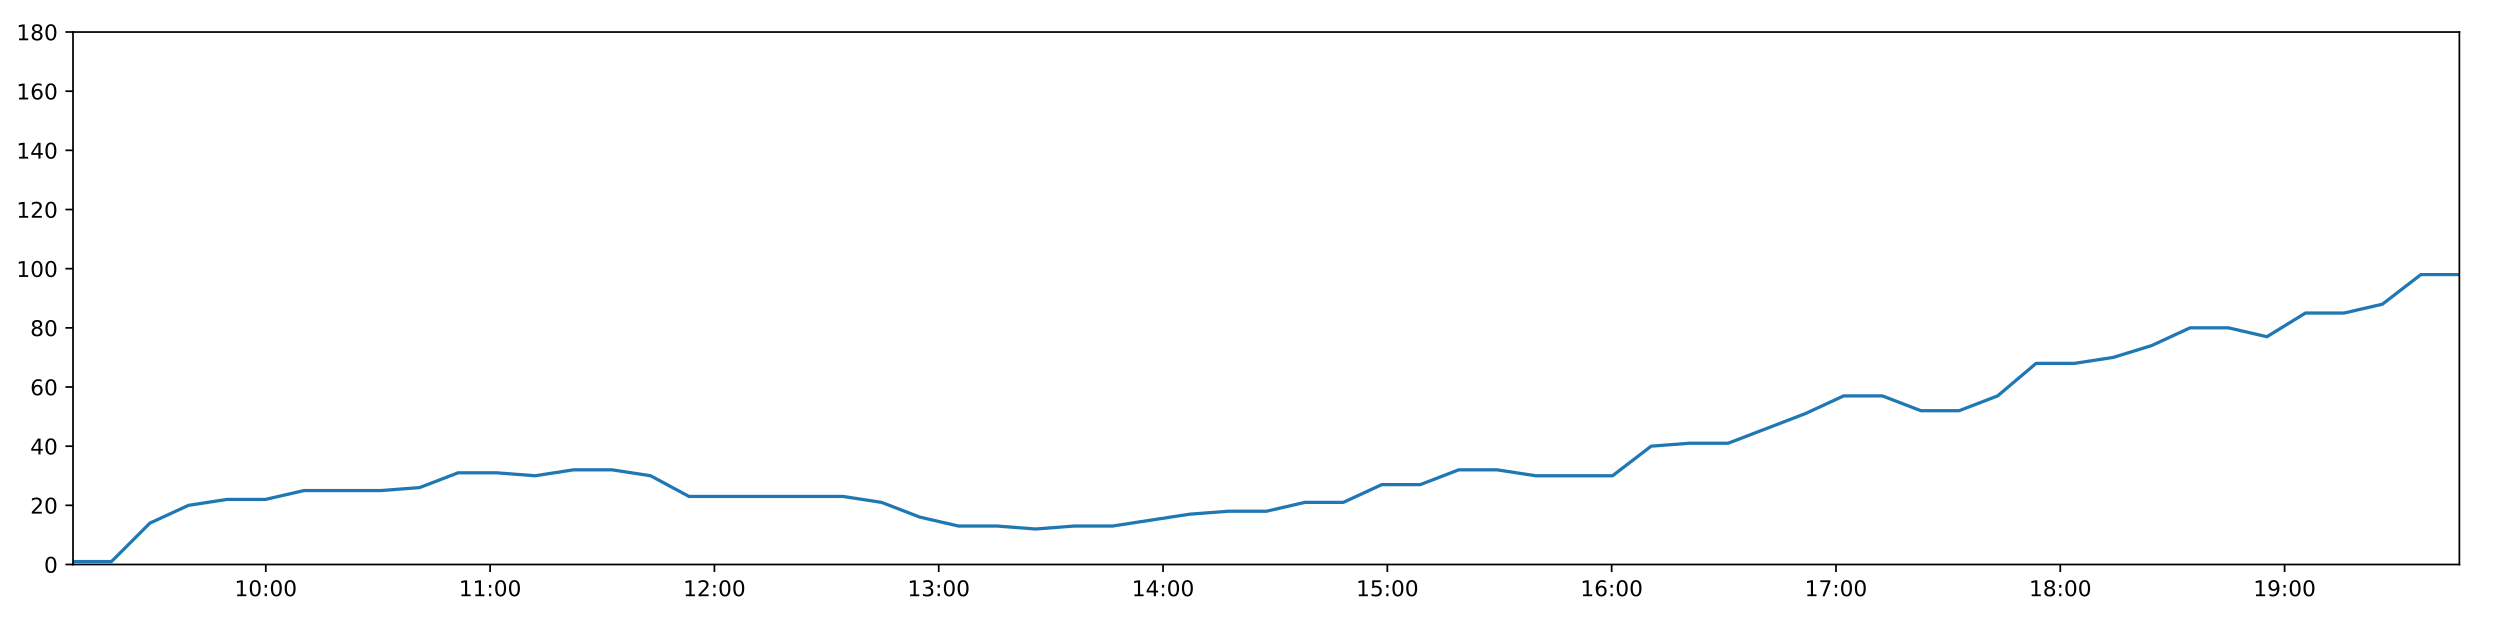
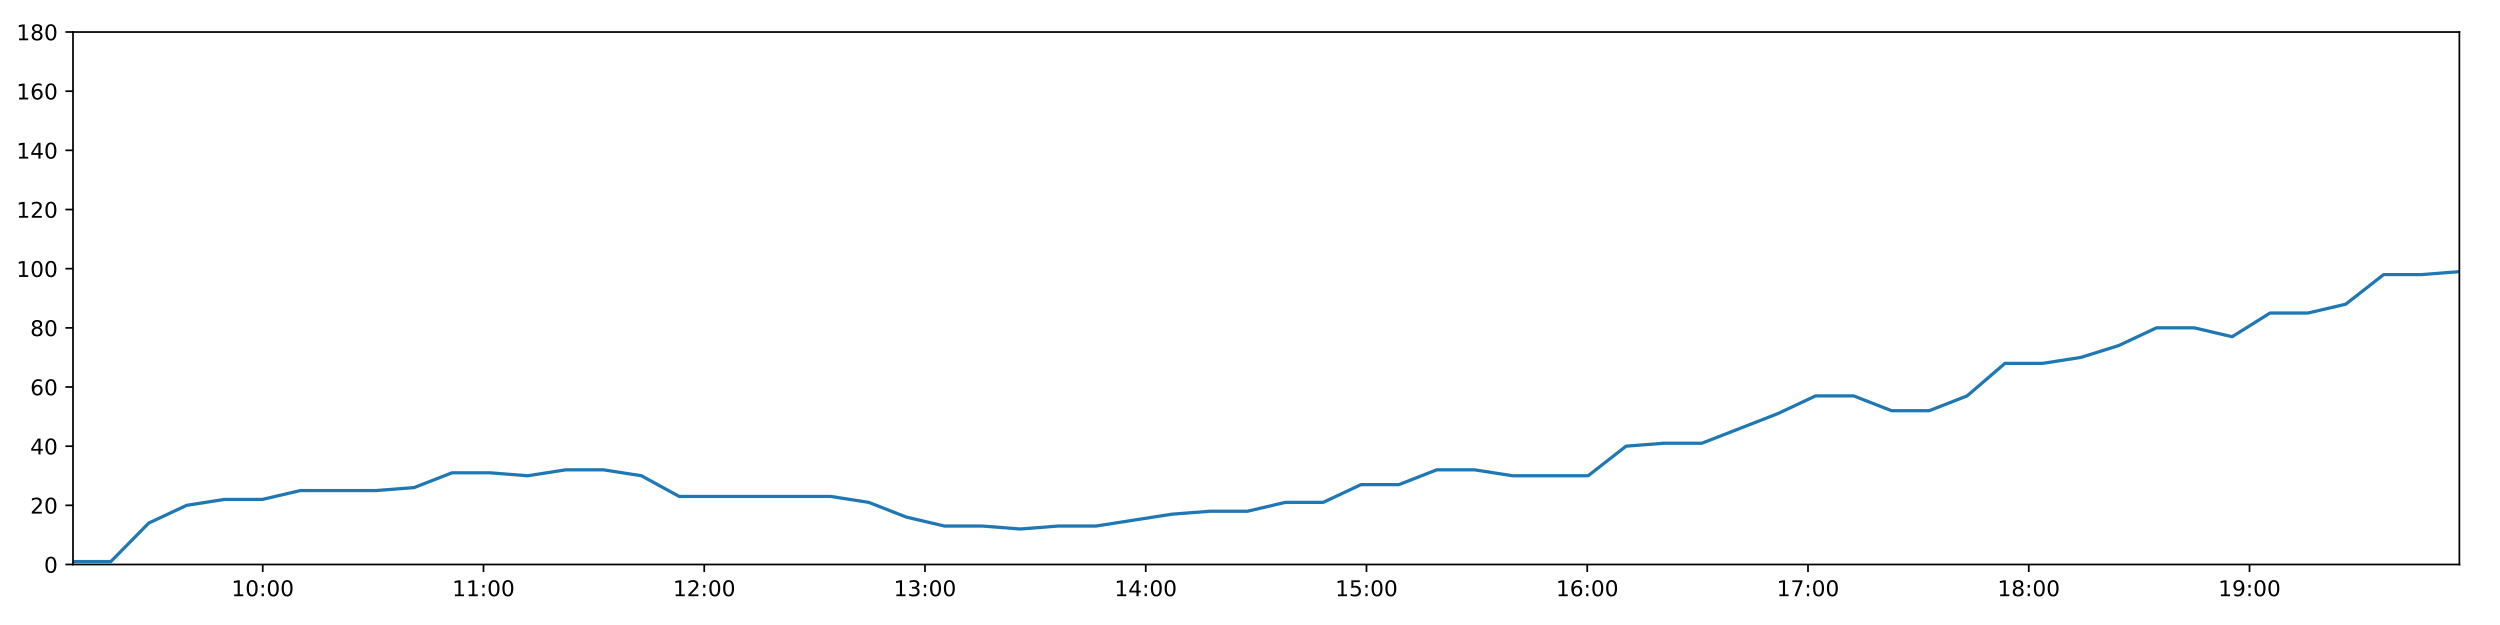
<svg xmlns="http://www.w3.org/2000/svg" xmlns:xlink="http://www.w3.org/1999/xlink" height="288pt" version="1.1" viewBox="0 0 1152 288" width="1152pt">
  <defs>
    <style type="text/css">
*{stroke-linecap:butt;stroke-linejoin:round;}
  </style>
  </defs>
  <g id="figure_1">
    <g id="patch_1">
      <path d="M 0 288  L 1152 288  L 1152 0  L 0 0  z " style="fill:#ffffff;" />
    </g>
    <g id="axes_1">
      <g id="patch_2">
        <path d="M 33.64 260.12  L 1133.28 260.12  L 1133.28 14.76  L 33.64 14.76  z " style="fill:#ffffff;" />
      </g>
      <g id="matplotlib.axis_1">
        <g id="xtick_1">
          <g id="line2d_1">
            <defs>
-               <path d="M 0 0  L 0 3.5  " id="m85a59e7e3d" style="stroke:#000000;stroke-width:0.8;" />
-             </defs>
-             <g>
-               <use style="stroke:#000000;stroke-width:0.8;" x="122.476" xlink:href="#m85a59e7e3d" y="260.12" />
+               <path d="M 0 0  L 0 3.5  " id="m2a9da437d6" style="stroke:#000000;stroke-width:0.8;" />
+             </defs>
+             <g>
+               <use style="stroke:#000000;stroke-width:0.8;" x="121.067" xlink:href="#m2a9da437d6" y="260.12" />
            </g>
          </g>
          <g id="text_1">
            <defs>
              <path d="M 12.406 8.297  L 28.516 8.297  L 28.516 63.922  L 10.984 60.406  L 10.984 69.391  L 28.422 72.906  L 38.281 72.906  L 38.281 8.297  L 54.391 8.297  L 54.391 0  L 12.406 0  z " id="DejaVuSans-49" />
              <path d="M 31.781 66.406  Q 24.172 66.406 20.328 58.906  Q 16.5 51.422 16.5 36.375  Q 16.5 21.391 20.328 13.891  Q 24.172 6.391 31.781 6.391  Q 39.453 6.391 43.281 13.891  Q 47.125 21.391 47.125 36.375  Q 47.125 51.422 43.281 58.906  Q 39.453 66.406 31.781 66.406  z M 31.781 74.219  Q 44.047 74.219 50.516 64.516  Q 56.984 54.828 56.984 36.375  Q 56.984 17.969 50.516 8.266  Q 44.047 -1.422 31.781 -1.422  Q 19.531 -1.422 13.062 8.266  Q 6.594 17.969 6.594 36.375  Q 6.594 54.828 13.062 64.516  Q 19.531 74.219 31.781 74.219  z " id="DejaVuSans-48" />
              <path d="M 11.719 12.406  L 22.016 12.406  L 22.016 0  L 11.719 0  z M 11.719 51.703  L 22.016 51.703  L 22.016 39.312  L 11.719 39.312  z " id="DejaVuSans-58" />
            </defs>
-             <g transform="translate(108.0669 274.7184)scale(0.1 -0.1)">
+             <g transform="translate(106.6576 274.7184)scale(0.1 -0.1)">
              <use xlink:href="#DejaVuSans-49" />
              <use x="63.623" xlink:href="#DejaVuSans-48" />
              <use x="127.246" xlink:href="#DejaVuSans-58" />
              <use x="160.938" xlink:href="#DejaVuSans-48" />
              <use x="224.561" xlink:href="#DejaVuSans-48" />
            </g>
          </g>
        </g>
        <g id="xtick_2">
          <g id="line2d_2">
            <g>
-               <use style="stroke:#000000;stroke-width:0.8;" x="225.839" xlink:href="#m85a59e7e3d" y="260.12" />
+               <use style="stroke:#000000;stroke-width:0.8;" x="222.79" xlink:href="#m2a9da437d6" y="260.12" />
            </g>
          </g>
          <g id="text_2">
-             <g transform="translate(211.4294 274.7184)scale(0.1 -0.1)">
+             <g transform="translate(208.3804 274.7184)scale(0.1 -0.1)">
              <use xlink:href="#DejaVuSans-49" />
              <use x="63.623" xlink:href="#DejaVuSans-49" />
              <use x="127.246" xlink:href="#DejaVuSans-58" />
              <use x="160.938" xlink:href="#DejaVuSans-48" />
              <use x="224.561" xlink:href="#DejaVuSans-48" />
            </g>
          </g>
        </g>
        <g id="xtick_3">
          <g id="line2d_3">
            <g>
-               <use style="stroke:#000000;stroke-width:0.8;" x="329.201" xlink:href="#m85a59e7e3d" y="260.12" />
+               <use style="stroke:#000000;stroke-width:0.8;" x="324.513" xlink:href="#m2a9da437d6" y="260.12" />
            </g>
          </g>
          <g id="text_3">
            <defs>
              <path d="M 19.188 8.297  L 53.609 8.297  L 53.609 0  L 7.328 0  L 7.328 8.297  Q 12.938 14.109 22.625 23.891  Q 32.328 33.688 34.812 36.531  Q 39.547 41.844 41.422 45.531  Q 43.312 49.219 43.312 52.781  Q 43.312 58.594 39.234 62.25  Q 35.156 65.922 28.609 65.922  Q 23.969 65.922 18.812 64.312  Q 13.672 62.703 7.812 59.422  L 7.812 69.391  Q 13.766 71.781 18.938 73  Q 24.125 74.219 28.422 74.219  Q 39.75 74.219 46.484 68.547  Q 53.219 62.891 53.219 53.422  Q 53.219 48.922 51.531 44.891  Q 49.859 40.875 45.406 35.406  Q 44.188 33.984 37.641 27.219  Q 31.109 20.453 19.188 8.297  z " id="DejaVuSans-50" />
            </defs>
-             <g transform="translate(314.7919 274.7184)scale(0.1 -0.1)">
+             <g transform="translate(310.1032 274.7184)scale(0.1 -0.1)">
              <use xlink:href="#DejaVuSans-49" />
              <use x="63.623" xlink:href="#DejaVuSans-50" />
              <use x="127.246" xlink:href="#DejaVuSans-58" />
              <use x="160.938" xlink:href="#DejaVuSans-48" />
              <use x="224.561" xlink:href="#DejaVuSans-48" />
            </g>
          </g>
        </g>
        <g id="xtick_4">
          <g id="line2d_4">
            <g>
-               <use style="stroke:#000000;stroke-width:0.8;" x="432.564" xlink:href="#m85a59e7e3d" y="260.12" />
+               <use style="stroke:#000000;stroke-width:0.8;" x="426.235" xlink:href="#m2a9da437d6" y="260.12" />
            </g>
          </g>
          <g id="text_4">
            <defs>
              <path d="M 40.578 39.312  Q 47.656 37.797 51.625 33  Q 55.609 28.219 55.609 21.188  Q 55.609 10.406 48.188 4.484  Q 40.766 -1.422 27.094 -1.422  Q 22.516 -1.422 17.656 -0.516  Q 12.797 0.391 7.625 2.203  L 7.625 11.719  Q 11.719 9.328 16.594 8.109  Q 21.484 6.891 26.812 6.891  Q 36.078 6.891 40.938 10.547  Q 45.797 14.203 45.797 21.188  Q 45.797 27.641 41.281 31.266  Q 36.766 34.906 28.719 34.906  L 20.219 34.906  L 20.219 43.016  L 29.109 43.016  Q 36.375 43.016 40.234 45.922  Q 44.094 48.828 44.094 54.297  Q 44.094 59.906 40.109 62.906  Q 36.141 65.922 28.719 65.922  Q 24.656 65.922 20.016 65.031  Q 15.375 64.156 9.812 62.312  L 9.812 71.094  Q 15.438 72.656 20.344 73.438  Q 25.25 74.219 29.594 74.219  Q 40.828 74.219 47.359 69.109  Q 53.906 64.016 53.906 55.328  Q 53.906 49.266 50.438 45.094  Q 46.969 40.922 40.578 39.312  z " id="DejaVuSans-51" />
            </defs>
-             <g transform="translate(418.1544 274.7184)scale(0.1 -0.1)">
+             <g transform="translate(411.826 274.7184)scale(0.1 -0.1)">
              <use xlink:href="#DejaVuSans-49" />
              <use x="63.623" xlink:href="#DejaVuSans-51" />
              <use x="127.246" xlink:href="#DejaVuSans-58" />
              <use x="160.938" xlink:href="#DejaVuSans-48" />
              <use x="224.561" xlink:href="#DejaVuSans-48" />
            </g>
          </g>
        </g>
        <g id="xtick_5">
          <g id="line2d_5">
            <g>
-               <use style="stroke:#000000;stroke-width:0.8;" x="535.926" xlink:href="#m85a59e7e3d" y="260.12" />
+               <use style="stroke:#000000;stroke-width:0.8;" x="527.958" xlink:href="#m2a9da437d6" y="260.12" />
            </g>
          </g>
          <g id="text_5">
            <defs>
              <path d="M 37.797 64.312  L 12.891 25.391  L 37.797 25.391  z M 35.203 72.906  L 47.609 72.906  L 47.609 25.391  L 58.016 25.391  L 58.016 17.188  L 47.609 17.188  L 47.609 0  L 37.797 0  L 37.797 17.188  L 4.891 17.188  L 4.891 26.703  z " id="DejaVuSans-52" />
            </defs>
-             <g transform="translate(521.5169 274.7184)scale(0.1 -0.1)">
+             <g transform="translate(513.5488 274.7184)scale(0.1 -0.1)">
              <use xlink:href="#DejaVuSans-49" />
              <use x="63.623" xlink:href="#DejaVuSans-52" />
              <use x="127.246" xlink:href="#DejaVuSans-58" />
              <use x="160.938" xlink:href="#DejaVuSans-48" />
              <use x="224.561" xlink:href="#DejaVuSans-48" />
            </g>
          </g>
        </g>
        <g id="xtick_6">
          <g id="line2d_6">
            <g>
-               <use style="stroke:#000000;stroke-width:0.8;" x="639.289" xlink:href="#m85a59e7e3d" y="260.12" />
+               <use style="stroke:#000000;stroke-width:0.8;" x="629.681" xlink:href="#m2a9da437d6" y="260.12" />
            </g>
          </g>
          <g id="text_6">
            <defs>
              <path d="M 10.797 72.906  L 49.516 72.906  L 49.516 64.594  L 19.828 64.594  L 19.828 46.734  Q 21.969 47.469 24.109 47.828  Q 26.266 48.188 28.422 48.188  Q 40.625 48.188 47.75 41.5  Q 54.891 34.812 54.891 23.391  Q 54.891 11.625 47.562 5.094  Q 40.234 -1.422 26.906 -1.422  Q 22.312 -1.422 17.547 -0.641  Q 12.797 0.141 7.719 1.703  L 7.719 11.625  Q 12.109 9.234 16.797 8.062  Q 21.484 6.891 26.703 6.891  Q 35.156 6.891 40.078 11.328  Q 45.016 15.766 45.016 23.391  Q 45.016 31 40.078 35.438  Q 35.156 39.891 26.703 39.891  Q 22.75 39.891 18.812 39.016  Q 14.891 38.141 10.797 36.281  z " id="DejaVuSans-53" />
            </defs>
-             <g transform="translate(624.8795 274.7184)scale(0.1 -0.1)">
+             <g transform="translate(615.2715 274.7184)scale(0.1 -0.1)">
              <use xlink:href="#DejaVuSans-49" />
              <use x="63.623" xlink:href="#DejaVuSans-53" />
              <use x="127.246" xlink:href="#DejaVuSans-58" />
              <use x="160.938" xlink:href="#DejaVuSans-48" />
              <use x="224.561" xlink:href="#DejaVuSans-48" />
            </g>
          </g>
        </g>
        <g id="xtick_7">
          <g id="line2d_7">
            <g>
-               <use style="stroke:#000000;stroke-width:0.8;" x="742.651" xlink:href="#m85a59e7e3d" y="260.12" />
+               <use style="stroke:#000000;stroke-width:0.8;" x="731.404" xlink:href="#m2a9da437d6" y="260.12" />
            </g>
          </g>
          <g id="text_7">
            <defs>
              <path d="M 33.016 40.375  Q 26.375 40.375 22.484 35.828  Q 18.609 31.297 18.609 23.391  Q 18.609 15.531 22.484 10.953  Q 26.375 6.391 33.016 6.391  Q 39.656 6.391 43.531 10.953  Q 47.406 15.531 47.406 23.391  Q 47.406 31.297 43.531 35.828  Q 39.656 40.375 33.016 40.375  z M 52.594 71.297  L 52.594 62.312  Q 48.875 64.062 45.094 64.984  Q 41.312 65.922 37.594 65.922  Q 27.828 65.922 22.672 59.328  Q 17.531 52.734 16.797 39.406  Q 19.672 43.656 24.016 45.922  Q 28.375 48.188 33.594 48.188  Q 44.578 48.188 50.953 41.516  Q 57.328 34.859 57.328 23.391  Q 57.328 12.156 50.688 5.359  Q 44.047 -1.422 33.016 -1.422  Q 20.359 -1.422 13.672 8.266  Q 6.984 17.969 6.984 36.375  Q 6.984 53.656 15.188 63.938  Q 23.391 74.219 37.203 74.219  Q 40.922 74.219 44.703 73.484  Q 48.484 72.75 52.594 71.297  z " id="DejaVuSans-54" />
            </defs>
-             <g transform="translate(728.242 274.7184)scale(0.1 -0.1)">
+             <g transform="translate(716.9943 274.7184)scale(0.1 -0.1)">
              <use xlink:href="#DejaVuSans-49" />
              <use x="63.623" xlink:href="#DejaVuSans-54" />
              <use x="127.246" xlink:href="#DejaVuSans-58" />
              <use x="160.938" xlink:href="#DejaVuSans-48" />
              <use x="224.561" xlink:href="#DejaVuSans-48" />
            </g>
          </g>
        </g>
        <g id="xtick_8">
          <g id="line2d_8">
            <g>
-               <use style="stroke:#000000;stroke-width:0.8;" x="846.014" xlink:href="#m85a59e7e3d" y="260.12" />
+               <use style="stroke:#000000;stroke-width:0.8;" x="833.126" xlink:href="#m2a9da437d6" y="260.12" />
            </g>
          </g>
          <g id="text_8">
            <defs>
              <path d="M 8.203 72.906  L 55.078 72.906  L 55.078 68.703  L 28.609 0  L 18.312 0  L 43.219 64.594  L 8.203 64.594  z " id="DejaVuSans-55" />
            </defs>
-             <g transform="translate(831.6045 274.7184)scale(0.1 -0.1)">
+             <g transform="translate(818.7171 274.7184)scale(0.1 -0.1)">
              <use xlink:href="#DejaVuSans-49" />
              <use x="63.623" xlink:href="#DejaVuSans-55" />
              <use x="127.246" xlink:href="#DejaVuSans-58" />
              <use x="160.938" xlink:href="#DejaVuSans-48" />
              <use x="224.561" xlink:href="#DejaVuSans-48" />
            </g>
          </g>
        </g>
        <g id="xtick_9">
          <g id="line2d_9">
            <g>
-               <use style="stroke:#000000;stroke-width:0.8;" x="949.376" xlink:href="#m85a59e7e3d" y="260.12" />
+               <use style="stroke:#000000;stroke-width:0.8;" x="934.849" xlink:href="#m2a9da437d6" y="260.12" />
            </g>
          </g>
          <g id="text_9">
            <defs>
              <path d="M 31.781 34.625  Q 24.75 34.625 20.719 30.859  Q 16.703 27.094 16.703 20.516  Q 16.703 13.922 20.719 10.156  Q 24.75 6.391 31.781 6.391  Q 38.812 6.391 42.859 10.172  Q 46.922 13.969 46.922 20.516  Q 46.922 27.094 42.891 30.859  Q 38.875 34.625 31.781 34.625  z M 21.922 38.812  Q 15.578 40.375 12.031 44.719  Q 8.5 49.078 8.5 55.328  Q 8.5 64.062 14.719 69.141  Q 20.953 74.219 31.781 74.219  Q 42.672 74.219 48.875 69.141  Q 55.078 64.062 55.078 55.328  Q 55.078 49.078 51.531 44.719  Q 48 40.375 41.703 38.812  Q 48.828 37.156 52.797 32.312  Q 56.781 27.484 56.781 20.516  Q 56.781 9.906 50.312 4.234  Q 43.844 -1.422 31.781 -1.422  Q 19.734 -1.422 13.25 4.234  Q 6.781 9.906 6.781 20.516  Q 6.781 27.484 10.781 32.312  Q 14.797 37.156 21.922 38.812  z M 18.312 54.391  Q 18.312 48.734 21.844 45.562  Q 25.391 42.391 31.781 42.391  Q 38.141 42.391 41.719 45.562  Q 45.312 48.734 45.312 54.391  Q 45.312 60.062 41.719 63.234  Q 38.141 66.406 31.781 66.406  Q 25.391 66.406 21.844 63.234  Q 18.312 60.062 18.312 54.391  z " id="DejaVuSans-56" />
            </defs>
-             <g transform="translate(934.967 274.7184)scale(0.1 -0.1)">
+             <g transform="translate(920.4399 274.7184)scale(0.1 -0.1)">
              <use xlink:href="#DejaVuSans-49" />
              <use x="63.623" xlink:href="#DejaVuSans-56" />
              <use x="127.246" xlink:href="#DejaVuSans-58" />
              <use x="160.938" xlink:href="#DejaVuSans-48" />
              <use x="224.561" xlink:href="#DejaVuSans-48" />
            </g>
          </g>
        </g>
        <g id="xtick_10">
          <g id="line2d_10">
            <g>
-               <use style="stroke:#000000;stroke-width:0.8;" x="1052.739" xlink:href="#m85a59e7e3d" y="260.12" />
+               <use style="stroke:#000000;stroke-width:0.8;" x="1036.572" xlink:href="#m2a9da437d6" y="260.12" />
            </g>
          </g>
          <g id="text_10">
            <defs>
              <path d="M 10.984 1.516  L 10.984 10.5  Q 14.703 8.734 18.5 7.812  Q 22.312 6.891 25.984 6.891  Q 35.75 6.891 40.891 13.453  Q 46.047 20.016 46.781 33.406  Q 43.953 29.203 39.594 26.953  Q 35.25 24.703 29.984 24.703  Q 19.047 24.703 12.672 31.312  Q 6.297 37.938 6.297 49.422  Q 6.297 60.641 12.938 67.422  Q 19.578 74.219 30.609 74.219  Q 43.266 74.219 49.922 64.516  Q 56.594 54.828 56.594 36.375  Q 56.594 19.141 48.406 8.859  Q 40.234 -1.422 26.422 -1.422  Q 22.703 -1.422 18.891 -0.688  Q 15.094 0.047 10.984 1.516  z M 30.609 32.422  Q 37.25 32.422 41.125 36.953  Q 45.016 41.5 45.016 49.422  Q 45.016 57.281 41.125 61.844  Q 37.25 66.406 30.609 66.406  Q 23.969 66.406 20.094 61.844  Q 16.219 57.281 16.219 49.422  Q 16.219 41.5 20.094 36.953  Q 23.969 32.422 30.609 32.422  z " id="DejaVuSans-57" />
            </defs>
-             <g transform="translate(1038.33 274.7184)scale(0.1 -0.1)">
+             <g transform="translate(1022.163 274.7184)scale(0.1 -0.1)">
              <use xlink:href="#DejaVuSans-49" />
              <use x="63.623" xlink:href="#DejaVuSans-57" />
              <use x="127.246" xlink:href="#DejaVuSans-58" />
              <use x="160.938" xlink:href="#DejaVuSans-48" />
              <use x="224.561" xlink:href="#DejaVuSans-48" />
            </g>
          </g>
        </g>
      </g>
      <g id="matplotlib.axis_2">
        <g id="ytick_1">
          <g id="line2d_11">
            <defs>
-               <path d="M 0 0  L -3.5 0  " id="m1dc8630d6f" style="stroke:#000000;stroke-width:0.8;" />
-             </defs>
-             <g>
-               <use style="stroke:#000000;stroke-width:0.8;" x="33.64" xlink:href="#m1dc8630d6f" y="260.12" />
+               <path d="M 0 0  L -3.5 0  " id="m1500611aba" style="stroke:#000000;stroke-width:0.8;" />
+             </defs>
+             <g>
+               <use style="stroke:#000000;stroke-width:0.8;" x="33.64" xlink:href="#m1500611aba" y="260.12" />
            </g>
          </g>
          <g id="text_11">
            <g transform="translate(20.2775 263.9192)scale(0.1 -0.1)">
              <use xlink:href="#DejaVuSans-48" />
            </g>
          </g>
        </g>
        <g id="ytick_2">
          <g id="line2d_12">
            <g>
-               <use style="stroke:#000000;stroke-width:0.8;" x="33.64" xlink:href="#m1dc8630d6f" y="232.858" />
+               <use style="stroke:#000000;stroke-width:0.8;" x="33.64" xlink:href="#m1500611aba" y="232.858" />
            </g>
          </g>
          <g id="text_12">
            <g transform="translate(13.915 236.657)scale(0.1 -0.1)">
              <use xlink:href="#DejaVuSans-50" />
              <use x="63.623" xlink:href="#DejaVuSans-48" />
            </g>
          </g>
        </g>
        <g id="ytick_3">
          <g id="line2d_13">
            <g>
-               <use style="stroke:#000000;stroke-width:0.8;" x="33.64" xlink:href="#m1dc8630d6f" y="205.596" />
+               <use style="stroke:#000000;stroke-width:0.8;" x="33.64" xlink:href="#m1500611aba" y="205.596" />
            </g>
          </g>
          <g id="text_13">
            <g transform="translate(13.915 209.3948)scale(0.1 -0.1)">
              <use xlink:href="#DejaVuSans-52" />
              <use x="63.623" xlink:href="#DejaVuSans-48" />
            </g>
          </g>
        </g>
        <g id="ytick_4">
          <g id="line2d_14">
            <g>
-               <use style="stroke:#000000;stroke-width:0.8;" x="33.64" xlink:href="#m1dc8630d6f" y="178.333" />
+               <use style="stroke:#000000;stroke-width:0.8;" x="33.64" xlink:href="#m1500611aba" y="178.333" />
            </g>
          </g>
          <g id="text_14">
            <g transform="translate(13.915 182.1326)scale(0.1 -0.1)">
              <use xlink:href="#DejaVuSans-54" />
              <use x="63.623" xlink:href="#DejaVuSans-48" />
            </g>
          </g>
        </g>
        <g id="ytick_5">
          <g id="line2d_15">
            <g>
-               <use style="stroke:#000000;stroke-width:0.8;" x="33.64" xlink:href="#m1dc8630d6f" y="151.071" />
+               <use style="stroke:#000000;stroke-width:0.8;" x="33.64" xlink:href="#m1500611aba" y="151.071" />
            </g>
          </g>
          <g id="text_15">
            <g transform="translate(13.915 154.8703)scale(0.1 -0.1)">
              <use xlink:href="#DejaVuSans-56" />
              <use x="63.623" xlink:href="#DejaVuSans-48" />
            </g>
          </g>
        </g>
        <g id="ytick_6">
          <g id="line2d_16">
            <g>
-               <use style="stroke:#000000;stroke-width:0.8;" x="33.64" xlink:href="#m1dc8630d6f" y="123.809" />
+               <use style="stroke:#000000;stroke-width:0.8;" x="33.64" xlink:href="#m1500611aba" y="123.809" />
            </g>
          </g>
          <g id="text_16">
            <g transform="translate(7.5525 127.6081)scale(0.1 -0.1)">
              <use xlink:href="#DejaVuSans-49" />
              <use x="63.623" xlink:href="#DejaVuSans-48" />
              <use x="127.246" xlink:href="#DejaVuSans-48" />
            </g>
          </g>
        </g>
        <g id="ytick_7">
          <g id="line2d_17">
            <g>
-               <use style="stroke:#000000;stroke-width:0.8;" x="33.64" xlink:href="#m1dc8630d6f" y="96.547" />
+               <use style="stroke:#000000;stroke-width:0.8;" x="33.64" xlink:href="#m1500611aba" y="96.547" />
            </g>
          </g>
          <g id="text_17">
            <g transform="translate(7.5525 100.3459)scale(0.1 -0.1)">
              <use xlink:href="#DejaVuSans-49" />
              <use x="63.623" xlink:href="#DejaVuSans-50" />
              <use x="127.246" xlink:href="#DejaVuSans-48" />
            </g>
          </g>
        </g>
        <g id="ytick_8">
          <g id="line2d_18">
            <g>
-               <use style="stroke:#000000;stroke-width:0.8;" x="33.64" xlink:href="#m1dc8630d6f" y="69.284" />
+               <use style="stroke:#000000;stroke-width:0.8;" x="33.64" xlink:href="#m1500611aba" y="69.284" />
            </g>
          </g>
          <g id="text_18">
            <g transform="translate(7.5525 73.08366)scale(0.1 -0.1)">
              <use xlink:href="#DejaVuSans-49" />
              <use x="63.623" xlink:href="#DejaVuSans-52" />
              <use x="127.246" xlink:href="#DejaVuSans-48" />
            </g>
          </g>
        </g>
        <g id="ytick_9">
          <g id="line2d_19">
            <g>
-               <use style="stroke:#000000;stroke-width:0.8;" x="33.64" xlink:href="#m1dc8630d6f" y="42.022" />
+               <use style="stroke:#000000;stroke-width:0.8;" x="33.64" xlink:href="#m1500611aba" y="42.022" />
            </g>
          </g>
          <g id="text_19">
            <g transform="translate(7.5525 45.82144)scale(0.1 -0.1)">
              <use xlink:href="#DejaVuSans-49" />
              <use x="63.623" xlink:href="#DejaVuSans-54" />
              <use x="127.246" xlink:href="#DejaVuSans-48" />
            </g>
          </g>
        </g>
        <g id="ytick_10">
          <g id="line2d_20">
            <g>
-               <use style="stroke:#000000;stroke-width:0.8;" x="33.64" xlink:href="#m1dc8630d6f" y="14.76" />
+               <use style="stroke:#000000;stroke-width:0.8;" x="33.64" xlink:href="#m1500611aba" y="14.76" />
            </g>
          </g>
          <g id="text_20">
            <g transform="translate(7.5525 18.55922)scale(0.1 -0.1)">
              <use xlink:href="#DejaVuSans-49" />
              <use x="63.623" xlink:href="#DejaVuSans-56" />
              <use x="127.246" xlink:href="#DejaVuSans-48" />
            </g>
          </g>
        </g>
      </g>
      <g id="line2d_21">
-         <path clip-path="url(#p0b8307e048)" d="M 33.64 258.757  L 51.358 258.757  L 69.092 241.036  L 86.851 232.858  L 104.58 230.132  L 122.306 230.132  L 140.121 226.042  L 157.855 226.042  L 175.59 226.042  L 193.356 224.679  L 211.089 217.864  L 228.82 217.864  L 246.547 219.227  L 264.309 216.5  L 282.058 216.5  L 299.779 219.227  L 317.504 228.768  L 335.254 228.768  L 352.994 228.768  L 370.768 228.768  L 388.495 228.768  L 406.219 231.495  L 423.936 238.31  L 441.687 242.4  L 459.443 242.4  L 477.171 243.763  L 494.917 242.4  L 512.631 242.4  L 530.353 239.673  L 548.101 236.947  L 565.826 235.584  L 583.541 235.584  L 601.273 231.495  L 618.995 231.495  L 636.721 223.316  L 654.439 223.316  L 672.167 216.5  L 689.891 216.5  L 707.642 219.227  L 725.356 219.227  L 743.071 219.227  L 760.824 205.596  L 778.58 204.232  L 796.347 204.232  L 814.11 197.417  L 831.852 190.601  L 849.566 182.423  L 867.359 182.423  L 885.09 189.238  L 902.802 189.238  L 920.509 182.423  L 938.236 167.428  L 955.95 167.428  L 973.731 164.702  L 991.442 159.25  L 1009.162 151.071  L 1026.874 151.071  L 1044.589 155.16  L 1062.333 144.256  L 1080.068 144.256  L 1097.805 140.166  L 1115.532 126.535  L 1133.28 126.535  " style="fill:none;stroke:#1f77b4;stroke-linecap:square;stroke-width:1.5;" />
+         <path clip-path="url(#pc131c66790)" d="M 33.64 258.757  L 51.077 258.757  L 68.529 241.036  L 86.007 232.858  L 103.454 230.132  L 120.899 230.132  L 138.432 226.042  L 155.884 226.042  L 173.338 226.042  L 190.822 224.679  L 208.274 217.864  L 225.724 217.864  L 243.17 219.227  L 260.65 216.5  L 278.117 216.5  L 295.557 219.227  L 313.001 228.768  L 330.469 228.768  L 347.927 228.768  L 365.42 228.768  L 382.865 228.768  L 400.308 231.495  L 417.744 238.31  L 435.213 242.4  L 452.688 242.4  L 470.135 243.763  L 487.6 242.4  L 505.033 242.4  L 522.473 239.673  L 539.939 236.947  L 557.383 235.584  L 574.817 235.584  L 592.268 231.495  L 609.709 231.495  L 627.154 223.316  L 644.59 223.316  L 662.038 216.5  L 679.481 216.5  L 696.95 219.227  L 714.383 219.227  L 731.817 219.227  L 749.288 205.596  L 766.762 204.232  L 784.248 204.232  L 801.729 197.417  L 819.189 190.601  L 836.622 182.423  L 854.133 182.423  L 871.583 189.238  L 889.013 189.238  L 906.44 182.423  L 923.886 167.428  L 941.319 167.428  L 958.817 164.702  L 976.248 159.25  L 993.687 151.071  L 1011.118 151.071  L 1028.551 155.16  L 1046.014 144.256  L 1063.467 144.256  L 1080.923 140.166  L 1098.369 126.535  L 1115.835 126.535  L 1133.28 125.172  " style="fill:none;stroke:#1f77b4;stroke-linecap:square;stroke-width:1.5;" />
      </g>
      <g id="patch_3">
        <path d="M 33.64 260.12  L 33.64 14.76  " style="fill:none;stroke:#000000;stroke-linecap:square;stroke-linejoin:miter;stroke-width:0.8;" />
      </g>
      <g id="patch_4">
        <path d="M 1133.28 260.12  L 1133.28 14.76  " style="fill:none;stroke:#000000;stroke-linecap:square;stroke-linejoin:miter;stroke-width:0.8;" />
      </g>
      <g id="patch_5">
        <path d="M 33.64 260.12  L 1133.28 260.12  " style="fill:none;stroke:#000000;stroke-linecap:square;stroke-linejoin:miter;stroke-width:0.8;" />
      </g>
      <g id="patch_6">
        <path d="M 33.64 14.76  L 1133.28 14.76  " style="fill:none;stroke:#000000;stroke-linecap:square;stroke-linejoin:miter;stroke-width:0.8;" />
      </g>
    </g>
  </g>
  <defs>
-     <clipPath id="p0b8307e048">
+     <clipPath id="pc131c66790">
      <rect height="245.36" width="1099.64" x="33.64" y="14.76" />
    </clipPath>
  </defs>
</svg>
